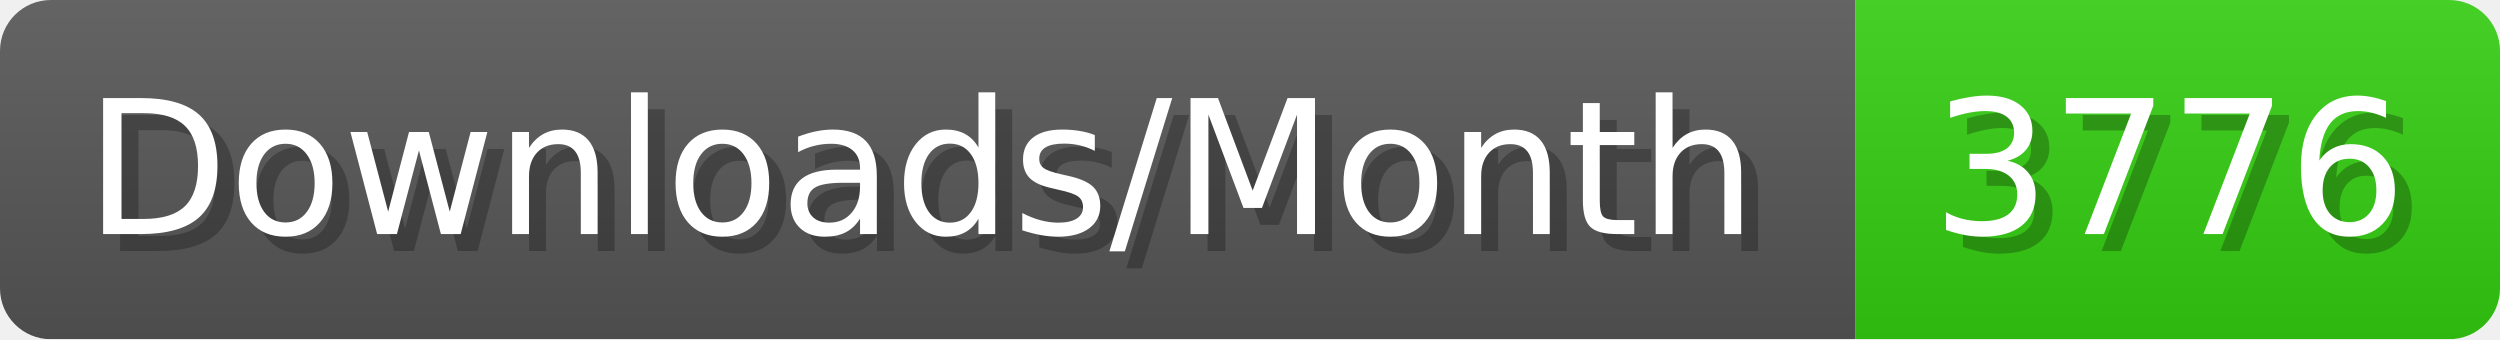
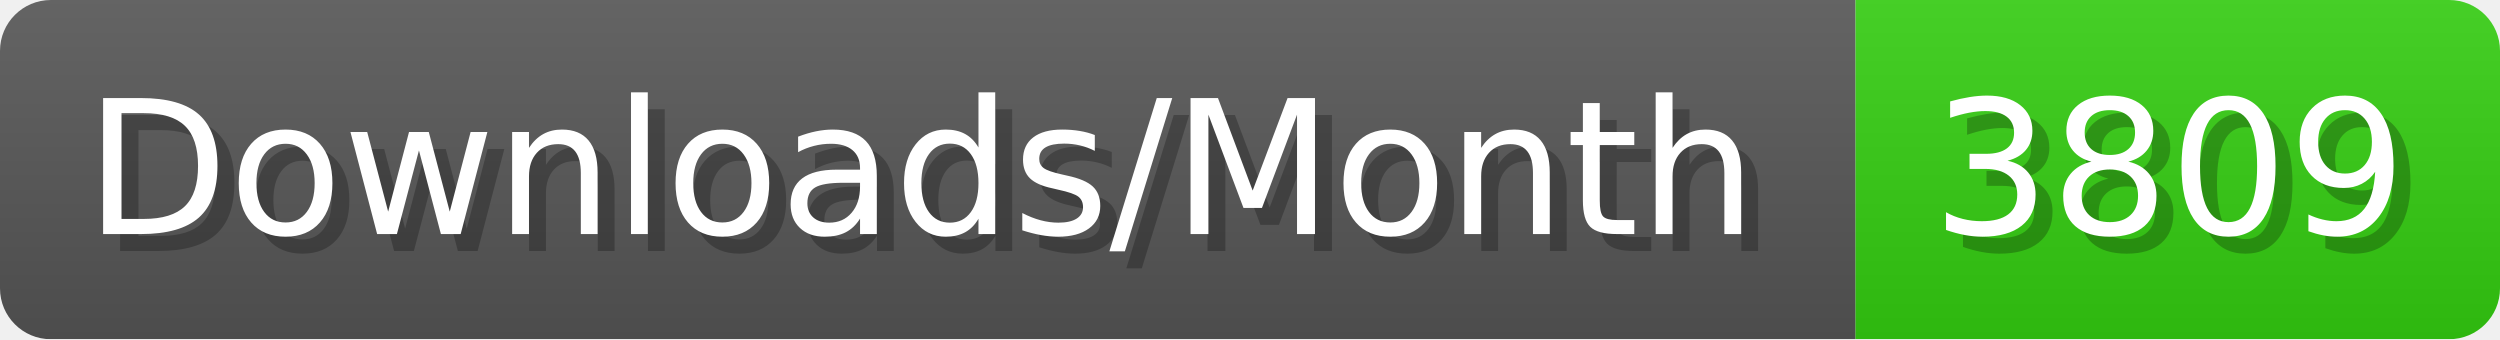
- <svg xmlns="http://www.w3.org/2000/svg" width="147.4" height="20" viewBox="0 0 1474 200" role="img" aria-label="Downloads/Month: 3776">
+ <svg xmlns="http://www.w3.org/2000/svg" width="147.4" height="20" viewBox="0 0 1474 200" role="img" aria-label="Downloads/Month: 3809">
  <linearGradient id="YlXUI" x2="0" y2="100%">
    <stop offset="0" stop-opacity=".1" stop-color="#EEE" />
    <stop offset="1" stop-opacity=".1" />
  </linearGradient>
  <mask id="JHhop">
    <rect width="1474" height="200" rx="30" fill="#FFF" />
  </mask>
  <g mask="url(#JHhop)">
    <rect width="1094" height="200" fill="#555" />
    <rect width="380" height="200" fill="#3C1" x="1094" />
    <rect width="1474" height="200" fill="url(#YlXUI)" />
  </g>
  <g aria-hidden="true" fill="#fff" text-anchor="start" font-family="Verdana,DejaVu Sans,sans-serif" font-size="110">
    <text x="60" y="148" textLength="994" fill="#000" opacity="0.25">Downloads/Month</text>
    <text x="50" y="138" textLength="994">Downloads/Month</text>
-     <text x="1149" y="148" textLength="280" fill="#000" opacity="0.25">3776</text>
-     <text x="1139" y="138" textLength="280">3776</text>
+     <text x="1149" y="148" textLength="280" fill="#000" opacity="0.25">3809</text>
+     <text x="1139" y="138" textLength="280">3809</text>
  </g>
</svg>
